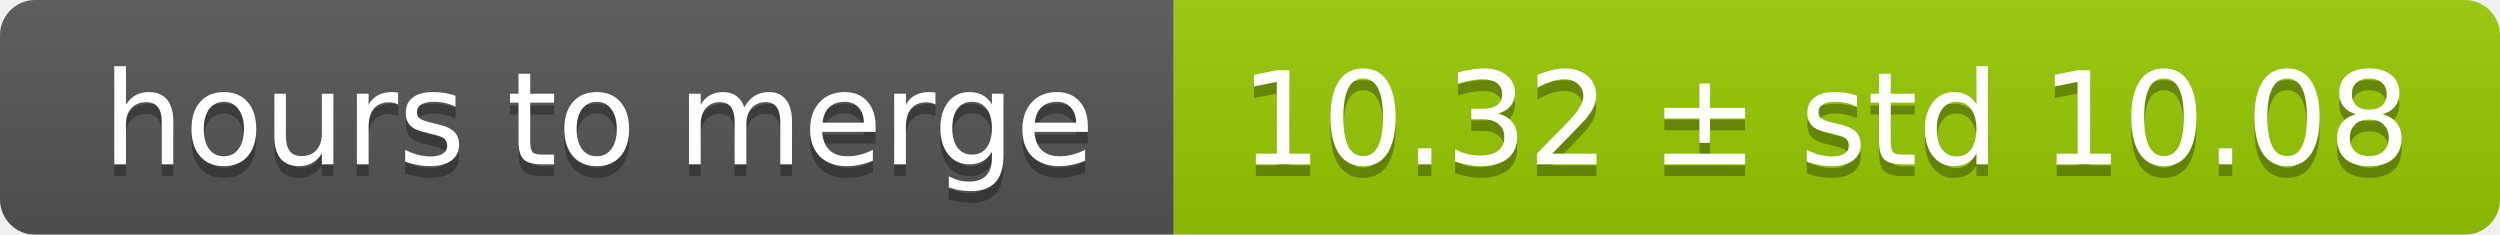
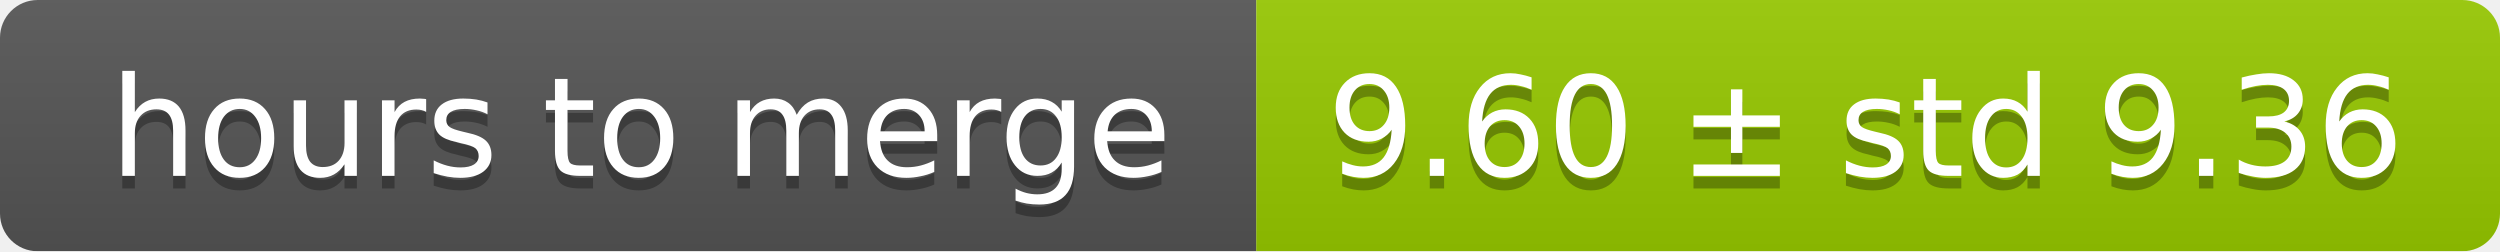
- <svg xmlns="http://www.w3.org/2000/svg" width="213" height="20">
+ <svg xmlns="http://www.w3.org/2000/svg" width="199" height="20">
  <linearGradient id="smooth" x2="0" y2="100%">
    <stop offset="0" stop-color="#bbb" stop-opacity=".1" />
    <stop offset="1" stop-opacity=".1" />
  </linearGradient>
  <mask id="round">
-     <rect width="213" height="20" rx="3" fill="#fff" />
+     <rect width="199" height="20" rx="3" fill="#fff" />
  </mask>
  <g mask="url(#round)">
    <rect width="100" height="20" fill="#555" />
-     <rect x="100" width="113" height="20" fill="#97ca00" />
-     <rect width="213" height="20" fill="url(#smooth)" />
+     <rect x="100" width="99" height="20" fill="#97ca00" />
+     <rect width="199" height="20" fill="url(#smooth)" />
  </g>
  <g fill="#fff" text-anchor="middle" font-family="DejaVu Sans,Verdana,Geneva,sans-serif" font-size="11">
    <text x="51" y="15" fill="#010101" fill-opacity=".3">hours to merge</text>
    <text x="51" y="14">hours to merge</text>
-     <text x="155.5" y="15" fill="#010101" fill-opacity=".3">10.32 ± std 10.08</text>
-     <text x="155.5" y="14">10.32 ± std 10.08</text>
+     <text x="148.5" y="15" fill="#010101" fill-opacity=".3">9.60 ± std 9.36</text>
+     <text x="148.5" y="14">9.60 ± std 9.36</text>
  </g>
</svg>
